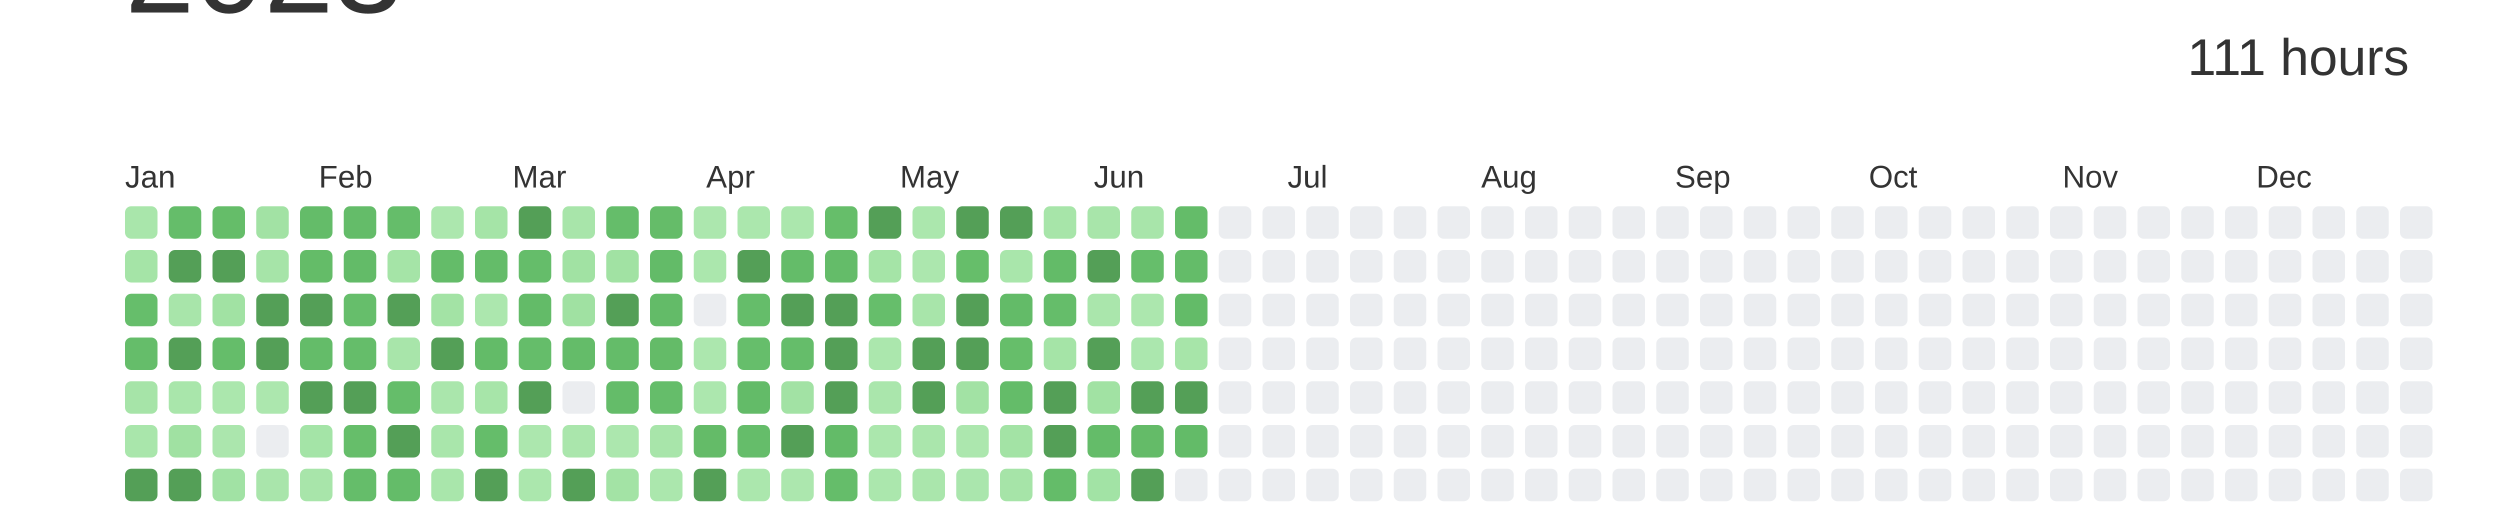
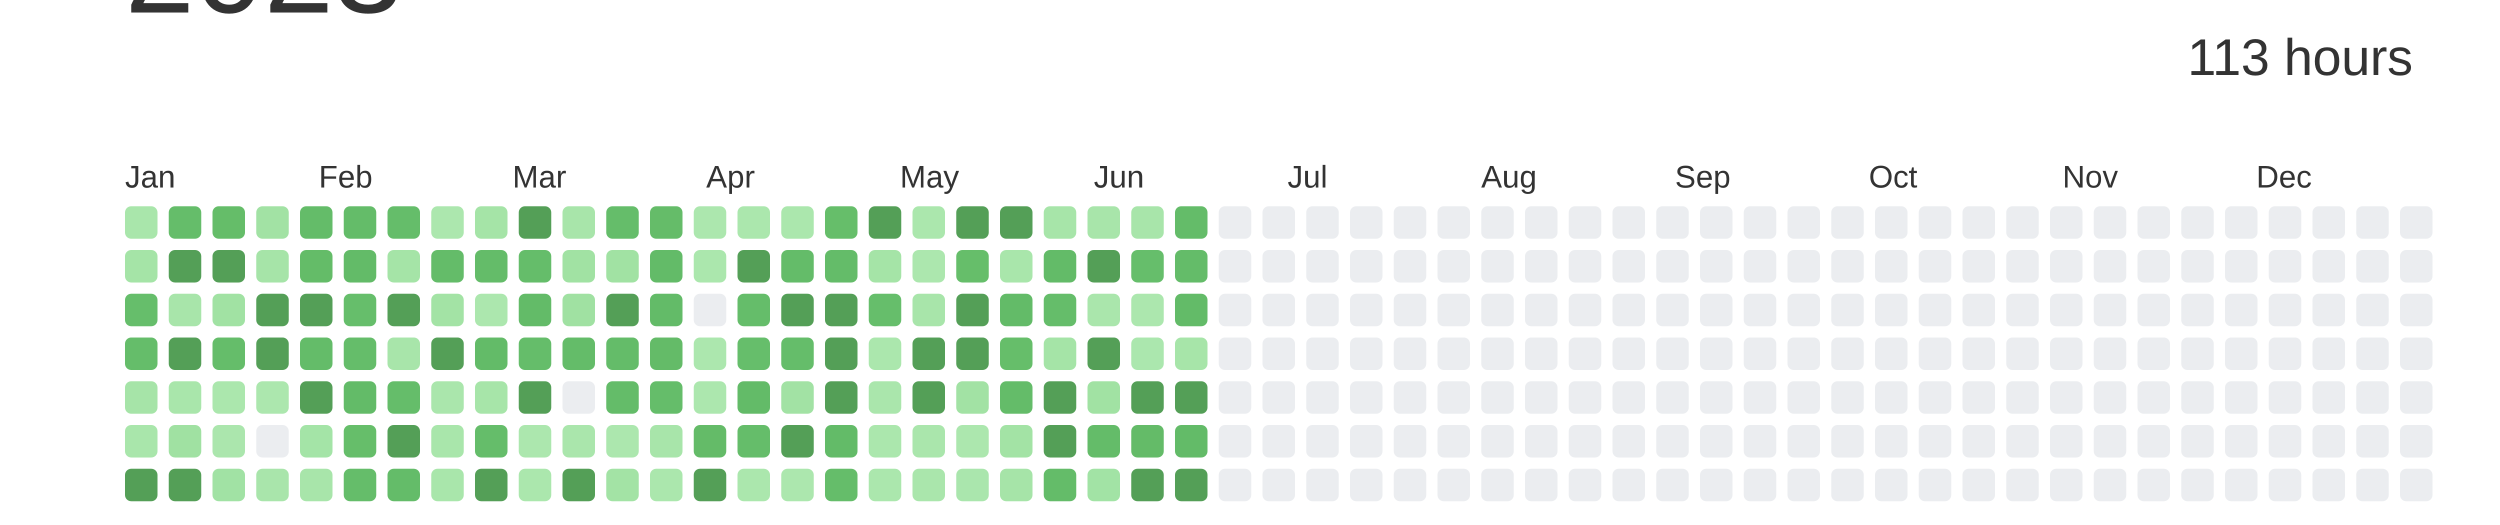
<svg xmlns="http://www.w3.org/2000/svg" baseProfile="full" height="42mm" version="1.1" viewBox="0,0,200,42" width="200mm">
  <defs />
  <rect fill="#ffffff" height="42" width="200" x="0" y="0" />
  <text alignment-baseline="hanging" fill="#333333" style="font-size:10.0px; font-family:Arial;" x="10" y="1">2023</text>
-   <text alignment-baseline="hanging" fill="#333333" style="font-size:4.125px; font-family:Arial;" x="175" y="6">111 hours</text>
+   <text alignment-baseline="hanging" fill="#333333" style="font-size:4.125px; font-family:Arial;" x="175" y="6">113 hours</text>
  <text fill="#333333" style="font-size:2.5px; font-family:Arial" x="10.0" y="15">Jan</text>
  <text fill="#333333" style="font-size:2.5px; font-family:Arial" x="25.5" y="15">Feb</text>
  <text fill="#333333" style="font-size:2.5px; font-family:Arial" x="41.0" y="15">Mar</text>
  <text fill="#333333" style="font-size:2.5px; font-family:Arial" x="56.5" y="15">Apr</text>
  <text fill="#333333" style="font-size:2.5px; font-family:Arial" x="72.0" y="15">May</text>
  <text fill="#333333" style="font-size:2.5px; font-family:Arial" x="87.5" y="15">Jun</text>
  <text fill="#333333" style="font-size:2.5px; font-family:Arial" x="103.0" y="15">Jul</text>
  <text fill="#333333" style="font-size:2.5px; font-family:Arial" x="118.5" y="15">Aug</text>
  <text fill="#333333" style="font-size:2.5px; font-family:Arial" x="134.0" y="15">Sep</text>
  <text fill="#333333" style="font-size:2.5px; font-family:Arial" x="149.5" y="15">Oct</text>
  <text fill="#333333" style="font-size:2.5px; font-family:Arial" x="165.0" y="15">Nov</text>
  <text fill="#333333" style="font-size:2.5px; font-family:Arial" x="180.5" y="15">Dec</text>
  <rect fill="#a9e6ab" height="2.6" rx="0.5" ry="0.5" width="2.6" x="10.0" y="16.5" />
  <rect fill="#a5e4a7" height="2.6" rx="0.5" ry="0.5" width="2.6" x="10.0" y="20.0" />
  <rect fill="#66be6b" height="2.6" rx="0.5" ry="0.5" width="2.6" x="10.0" y="23.5" />
  <rect fill="#65bd6a" height="2.6" rx="0.5" ry="0.5" width="2.6" x="10.0" y="27.0" />
  <rect fill="#a6e4a8" height="2.6" rx="0.5" ry="0.5" width="2.6" x="10.0" y="30.5" />
  <rect fill="#a9e6ab" height="2.6" rx="0.5" ry="0.5" width="2.6" x="10.0" y="34.0" />
  <rect fill="#549F57" height="2.6" rx="0.5" ry="0.5" width="2.6" x="10.0" y="37.5" />
  <rect fill="#65bd6a" height="2.6" rx="0.5" ry="0.5" width="2.6" x="13.5" y="16.5" />
  <rect fill="#549F57" height="2.6" rx="0.5" ry="0.5" width="2.6" x="13.5" y="20.0" />
  <rect fill="#a8e5aa" height="2.6" rx="0.5" ry="0.5" width="2.6" x="13.5" y="23.5" />
  <rect fill="#549F57" height="2.6" rx="0.5" ry="0.5" width="2.6" x="13.5" y="27.0" />
  <rect fill="#a9e6ab" height="2.6" rx="0.5" ry="0.5" width="2.6" x="13.5" y="30.5" />
  <rect fill="#a0e1a2" height="2.6" rx="0.5" ry="0.5" width="2.6" x="13.5" y="34.0" />
  <rect fill="#549F57" height="2.6" rx="0.5" ry="0.5" width="2.6" x="13.5" y="37.5" />
  <rect fill="#65bd69" height="2.6" rx="0.5" ry="0.5" width="2.6" x="17.0" y="16.5" />
  <rect fill="#549F57" height="2.6" rx="0.5" ry="0.5" width="2.6" x="17.0" y="20.0" />
  <rect fill="#a1e2a3" height="2.6" rx="0.5" ry="0.5" width="2.6" x="17.0" y="23.5" />
  <rect fill="#65bd6a" height="2.6" rx="0.5" ry="0.5" width="2.6" x="17.0" y="27.0" />
  <rect fill="#abe7ad" height="2.6" rx="0.5" ry="0.5" width="2.6" x="17.0" y="30.5" />
  <rect fill="#abe6ad" height="2.6" rx="0.5" ry="0.5" width="2.6" x="17.0" y="34.0" />
  <rect fill="#a1e2a4" height="2.6" rx="0.5" ry="0.5" width="2.6" x="17.0" y="37.5" />
  <rect fill="#a2e2a4" height="2.6" rx="0.5" ry="0.5" width="2.6" x="20.5" y="16.5" />
  <rect fill="#a6e4a8" height="2.6" rx="0.5" ry="0.5" width="2.6" x="20.5" y="20.0" />
  <rect fill="#549F57" height="2.6" rx="0.5" ry="0.5" width="2.6" x="20.5" y="23.5" />
  <rect fill="#549F57" height="2.6" rx="0.5" ry="0.5" width="2.6" x="20.5" y="27.0" />
  <rect fill="#ace7ae" height="2.6" rx="0.5" ry="0.5" width="2.6" x="20.5" y="30.5" />
  <rect fill="#EBEDF0" height="2.6" rx="0.5" ry="0.5" width="2.6" x="20.5" y="34.0" />
  <rect fill="#a9e5ab" height="2.6" rx="0.5" ry="0.5" width="2.6" x="20.5" y="37.5" />
  <rect fill="#64bc69" height="2.6" rx="0.5" ry="0.5" width="2.6" x="24.0" y="16.5" />
  <rect fill="#64bc68" height="2.6" rx="0.5" ry="0.5" width="2.6" x="24.0" y="20.0" />
  <rect fill="#549F57" height="2.6" rx="0.5" ry="0.5" width="2.6" x="24.0" y="23.5" />
  <rect fill="#64bc69" height="2.6" rx="0.5" ry="0.5" width="2.6" x="24.0" y="27.0" />
  <rect fill="#549F57" height="2.6" rx="0.5" ry="0.5" width="2.6" x="24.0" y="30.5" />
  <rect fill="#a4e4a7" height="2.6" rx="0.5" ry="0.5" width="2.6" x="24.0" y="34.0" />
  <rect fill="#a8e5aa" height="2.6" rx="0.5" ry="0.5" width="2.6" x="24.0" y="37.5" />
  <rect fill="#64bc69" height="2.6" rx="0.5" ry="0.5" width="2.6" x="27.5" y="16.5" />
  <rect fill="#63bb68" height="2.6" rx="0.5" ry="0.5" width="2.6" x="27.5" y="20.0" />
  <rect fill="#66be6b" height="2.6" rx="0.5" ry="0.5" width="2.6" x="27.5" y="23.5" />
  <rect fill="#65bd6a" height="2.6" rx="0.5" ry="0.5" width="2.6" x="27.5" y="27.0" />
-   <rect fill="#549F57" height="2.6" rx="0.5" ry="0.5" width="2.6" x="27.5" y="30.5" />
+   <rect fill="#63bb68" height="2.6" rx="0.5" ry="0.5" width="2.6" x="27.5" y="30.5" />
  <rect fill="#66be6a" height="2.6" rx="0.5" ry="0.5" width="2.6" x="27.5" y="34.0" />
  <rect fill="#65bd6a" height="2.6" rx="0.5" ry="0.5" width="2.6" x="27.5" y="37.5" />
  <rect fill="#65bd6a" height="2.6" rx="0.5" ry="0.5" width="2.6" x="31.0" y="16.5" />
  <rect fill="#a5e4a7" height="2.6" rx="0.5" ry="0.5" width="2.6" x="31.0" y="20.0" />
  <rect fill="#549F57" height="2.6" rx="0.5" ry="0.5" width="2.6" x="31.0" y="23.5" />
  <rect fill="#a8e5aa" height="2.6" rx="0.5" ry="0.5" width="2.6" x="31.0" y="27.0" />
  <rect fill="#65bd6a" height="2.6" rx="0.5" ry="0.5" width="2.6" x="31.0" y="30.5" />
  <rect fill="#549F57" height="2.6" rx="0.5" ry="0.5" width="2.6" x="31.0" y="34.0" />
  <rect fill="#64bc69" height="2.6" rx="0.5" ry="0.5" width="2.6" x="31.0" y="37.5" />
  <rect fill="#ace7ae" height="2.6" rx="0.5" ry="0.5" width="2.6" x="34.5" y="16.5" />
  <rect fill="#64bc69" height="2.6" rx="0.5" ry="0.5" width="2.6" x="34.5" y="20.0" />
  <rect fill="#a3e3a5" height="2.6" rx="0.5" ry="0.5" width="2.6" x="34.5" y="23.5" />
  <rect fill="#549F57" height="2.6" rx="0.5" ry="0.5" width="2.6" x="34.5" y="27.0" />
  <rect fill="#aae6ac" height="2.6" rx="0.5" ry="0.5" width="2.6" x="34.5" y="30.5" />
  <rect fill="#a9e6ab" height="2.6" rx="0.5" ry="0.5" width="2.6" x="34.5" y="34.0" />
  <rect fill="#a9e6ab" height="2.6" rx="0.5" ry="0.5" width="2.6" x="34.5" y="37.5" />
  <rect fill="#a5e4a7" height="2.6" rx="0.5" ry="0.5" width="2.6" x="38.0" y="16.5" />
  <rect fill="#64bc69" height="2.6" rx="0.5" ry="0.5" width="2.6" x="38.0" y="20.0" />
  <rect fill="#ace7ae" height="2.6" rx="0.5" ry="0.5" width="2.6" x="38.0" y="23.5" />
  <rect fill="#63bb68" height="2.6" rx="0.5" ry="0.5" width="2.6" x="38.0" y="27.0" />
  <rect fill="#a7e5a9" height="2.6" rx="0.5" ry="0.5" width="2.6" x="38.0" y="30.5" />
  <rect fill="#65bd6a" height="2.6" rx="0.5" ry="0.5" width="2.6" x="38.0" y="34.0" />
  <rect fill="#549F57" height="2.6" rx="0.5" ry="0.5" width="2.6" x="38.0" y="37.5" />
  <rect fill="#549F57" height="2.6" rx="0.5" ry="0.5" width="2.6" x="41.5" y="16.5" />
  <rect fill="#65bd6a" height="2.6" rx="0.5" ry="0.5" width="2.6" x="41.5" y="20.0" />
  <rect fill="#63bb68" height="2.6" rx="0.5" ry="0.5" width="2.6" x="41.5" y="23.5" />
  <rect fill="#65bd6a" height="2.6" rx="0.5" ry="0.5" width="2.6" x="41.5" y="27.0" />
  <rect fill="#549F57" height="2.6" rx="0.5" ry="0.5" width="2.6" x="41.5" y="30.5" />
  <rect fill="#ace7ae" height="2.6" rx="0.5" ry="0.5" width="2.6" x="41.5" y="34.0" />
  <rect fill="#abe7ad" height="2.6" rx="0.5" ry="0.5" width="2.6" x="41.5" y="37.5" />
  <rect fill="#a8e5aa" height="2.6" rx="0.5" ry="0.5" width="2.6" x="45.0" y="16.5" />
  <rect fill="#a1e2a3" height="2.6" rx="0.5" ry="0.5" width="2.6" x="45.0" y="20.0" />
  <rect fill="#a0e1a2" height="2.6" rx="0.5" ry="0.5" width="2.6" x="45.0" y="23.5" />
  <rect fill="#64bc69" height="2.6" rx="0.5" ry="0.5" width="2.6" x="45.0" y="27.0" />
  <rect fill="#EBEDF0" height="2.6" rx="0.5" ry="0.5" width="2.6" x="45.0" y="30.5" />
  <rect fill="#aae6ac" height="2.6" rx="0.5" ry="0.5" width="2.6" x="45.0" y="34.0" />
  <rect fill="#549F57" height="2.6" rx="0.5" ry="0.5" width="2.6" x="45.0" y="37.5" />
  <rect fill="#65bd6a" height="2.6" rx="0.5" ry="0.5" width="2.6" x="48.5" y="16.5" />
  <rect fill="#a1e2a3" height="2.6" rx="0.5" ry="0.5" width="2.6" x="48.5" y="20.0" />
  <rect fill="#549F57" height="2.6" rx="0.5" ry="0.5" width="2.6" x="48.5" y="23.5" />
  <rect fill="#64bc69" height="2.6" rx="0.5" ry="0.5" width="2.6" x="48.5" y="27.0" />
  <rect fill="#64bc69" height="2.6" rx="0.5" ry="0.5" width="2.6" x="48.5" y="30.5" />
  <rect fill="#ace7ae" height="2.6" rx="0.5" ry="0.5" width="2.6" x="48.5" y="34.0" />
  <rect fill="#a3e3a5" height="2.6" rx="0.5" ry="0.5" width="2.6" x="48.5" y="37.5" />
  <rect fill="#65bc69" height="2.6" rx="0.5" ry="0.5" width="2.6" x="52.0" y="16.5" />
  <rect fill="#63bb68" height="2.6" rx="0.5" ry="0.5" width="2.6" x="52.0" y="20.0" />
  <rect fill="#63bb68" height="2.6" rx="0.5" ry="0.5" width="2.6" x="52.0" y="23.5" />
  <rect fill="#64bb68" height="2.6" rx="0.5" ry="0.5" width="2.6" x="52.0" y="27.0" />
  <rect fill="#65bd6a" height="2.6" rx="0.5" ry="0.5" width="2.6" x="52.0" y="30.5" />
  <rect fill="#a8e5aa" height="2.6" rx="0.5" ry="0.5" width="2.6" x="52.0" y="34.0" />
  <rect fill="#abe7ad" height="2.6" rx="0.5" ry="0.5" width="2.6" x="52.0" y="37.5" />
  <rect fill="#ace7ae" height="2.6" rx="0.5" ry="0.5" width="2.6" x="55.5" y="16.5" />
  <rect fill="#abe7ad" height="2.6" rx="0.5" ry="0.5" width="2.6" x="55.5" y="20.0" />
  <rect fill="#EBEDF0" height="2.6" rx="0.5" ry="0.5" width="2.6" x="55.5" y="23.5" />
  <rect fill="#ace7ae" height="2.6" rx="0.5" ry="0.5" width="2.6" x="55.5" y="27.0" />
  <rect fill="#ace7ae" height="2.6" rx="0.5" ry="0.5" width="2.6" x="55.5" y="30.5" />
  <rect fill="#64bb68" height="2.6" rx="0.5" ry="0.5" width="2.6" x="55.5" y="34.0" />
  <rect fill="#549F57" height="2.6" rx="0.5" ry="0.5" width="2.6" x="55.5" y="37.5" />
  <rect fill="#abe7ad" height="2.6" rx="0.5" ry="0.5" width="2.6" x="59.0" y="16.5" />
  <rect fill="#549F57" height="2.6" rx="0.5" ry="0.5" width="2.6" x="59.0" y="20.0" />
  <rect fill="#65bd6a" height="2.6" rx="0.5" ry="0.5" width="2.6" x="59.0" y="23.5" />
  <rect fill="#66be6b" height="2.6" rx="0.5" ry="0.5" width="2.6" x="59.0" y="27.0" />
  <rect fill="#63bb68" height="2.6" rx="0.5" ry="0.5" width="2.6" x="59.0" y="30.5" />
  <rect fill="#65bd6a" height="2.6" rx="0.5" ry="0.5" width="2.6" x="59.0" y="34.0" />
  <rect fill="#abe7ad" height="2.6" rx="0.5" ry="0.5" width="2.6" x="59.0" y="37.5" />
  <rect fill="#abe7ad" height="2.6" rx="0.5" ry="0.5" width="2.6" x="62.5" y="16.5" />
  <rect fill="#64bc69" height="2.6" rx="0.5" ry="0.5" width="2.6" x="62.5" y="20.0" />
  <rect fill="#549F57" height="2.6" rx="0.5" ry="0.5" width="2.6" x="62.5" y="23.5" />
  <rect fill="#65bd6a" height="2.6" rx="0.5" ry="0.5" width="2.6" x="62.5" y="27.0" />
  <rect fill="#a2e2a4" height="2.6" rx="0.5" ry="0.5" width="2.6" x="62.5" y="30.5" />
  <rect fill="#549F57" height="2.6" rx="0.5" ry="0.5" width="2.6" x="62.5" y="34.0" />
  <rect fill="#ace7ae" height="2.6" rx="0.5" ry="0.5" width="2.6" x="62.5" y="37.5" />
  <rect fill="#66be6a" height="2.6" rx="0.5" ry="0.5" width="2.6" x="66.0" y="16.5" />
  <rect fill="#64bc69" height="2.6" rx="0.5" ry="0.5" width="2.6" x="66.0" y="20.0" />
  <rect fill="#549F57" height="2.6" rx="0.5" ry="0.5" width="2.6" x="66.0" y="23.5" />
  <rect fill="#549F57" height="2.6" rx="0.5" ry="0.5" width="2.6" x="66.0" y="27.0" />
  <rect fill="#549F57" height="2.6" rx="0.5" ry="0.5" width="2.6" x="66.0" y="30.5" />
  <rect fill="#63bb68" height="2.6" rx="0.5" ry="0.5" width="2.6" x="66.0" y="34.0" />
  <rect fill="#65bd6a" height="2.6" rx="0.5" ry="0.5" width="2.6" x="66.0" y="37.5" />
  <rect fill="#549F57" height="2.6" rx="0.5" ry="0.5" width="2.6" x="69.5" y="16.5" />
  <rect fill="#a5e4a7" height="2.6" rx="0.5" ry="0.5" width="2.6" x="69.5" y="20.0" />
  <rect fill="#66be6b" height="2.6" rx="0.5" ry="0.5" width="2.6" x="69.5" y="23.5" />
  <rect fill="#abe7ad" height="2.6" rx="0.5" ry="0.5" width="2.6" x="69.5" y="27.0" />
  <rect fill="#aae6ac" height="2.6" rx="0.5" ry="0.5" width="2.6" x="69.5" y="30.5" />
  <rect fill="#abe7ad" height="2.6" rx="0.5" ry="0.5" width="2.6" x="69.5" y="34.0" />
  <rect fill="#abe7ad" height="2.6" rx="0.5" ry="0.5" width="2.6" x="69.5" y="37.5" />
  <rect fill="#abe7ad" height="2.6" rx="0.5" ry="0.5" width="2.6" x="73.0" y="16.5" />
  <rect fill="#ace7ae" height="2.6" rx="0.5" ry="0.5" width="2.6" x="73.0" y="20.0" />
  <rect fill="#a8e5aa" height="2.6" rx="0.5" ry="0.5" width="2.6" x="73.0" y="23.5" />
  <rect fill="#549F57" height="2.6" rx="0.5" ry="0.5" width="2.6" x="73.0" y="27.0" />
  <rect fill="#549F57" height="2.6" rx="0.5" ry="0.5" width="2.6" x="73.0" y="30.5" />
  <rect fill="#aae6ac" height="2.6" rx="0.5" ry="0.5" width="2.6" x="73.0" y="34.0" />
  <rect fill="#aae6ac" height="2.6" rx="0.5" ry="0.5" width="2.6" x="73.0" y="37.5" />
  <rect fill="#549F57" height="2.6" rx="0.5" ry="0.5" width="2.6" x="76.5" y="16.5" />
  <rect fill="#66be6a" height="2.6" rx="0.5" ry="0.5" width="2.6" x="76.5" y="20.0" />
  <rect fill="#549F57" height="2.6" rx="0.5" ry="0.5" width="2.6" x="76.5" y="23.5" />
  <rect fill="#549F57" height="2.6" rx="0.5" ry="0.5" width="2.6" x="76.5" y="27.0" />
  <rect fill="#a2e2a4" height="2.6" rx="0.5" ry="0.5" width="2.6" x="76.5" y="30.5" />
  <rect fill="#ace7ae" height="2.6" rx="0.5" ry="0.5" width="2.6" x="76.5" y="34.0" />
  <rect fill="#aae6ad" height="2.6" rx="0.5" ry="0.5" width="2.6" x="76.5" y="37.5" />
  <rect fill="#549F57" height="2.6" rx="0.5" ry="0.5" width="2.6" x="80.0" y="16.5" />
  <rect fill="#a9e6ab" height="2.6" rx="0.5" ry="0.5" width="2.6" x="80.0" y="20.0" />
  <rect fill="#63bb68" height="2.6" rx="0.5" ry="0.5" width="2.6" x="80.0" y="23.5" />
  <rect fill="#66be6a" height="2.6" rx="0.5" ry="0.5" width="2.6" x="80.0" y="27.0" />
  <rect fill="#64bc69" height="2.6" rx="0.5" ry="0.5" width="2.6" x="80.0" y="30.5" />
  <rect fill="#a3e3a5" height="2.6" rx="0.5" ry="0.5" width="2.6" x="80.0" y="34.0" />
  <rect fill="#a6e4a8" height="2.6" rx="0.5" ry="0.5" width="2.6" x="80.0" y="37.5" />
  <rect fill="#a7e5a9" height="2.6" rx="0.5" ry="0.5" width="2.6" x="83.5" y="16.5" />
  <rect fill="#63bb68" height="2.6" rx="0.5" ry="0.5" width="2.6" x="83.5" y="20.0" />
  <rect fill="#65bd6a" height="2.6" rx="0.5" ry="0.5" width="2.6" x="83.5" y="23.5" />
  <rect fill="#a5e4a7" height="2.6" rx="0.5" ry="0.5" width="2.6" x="83.5" y="27.0" />
  <rect fill="#549F57" height="2.6" rx="0.5" ry="0.5" width="2.6" x="83.5" y="30.5" />
  <rect fill="#549F57" height="2.6" rx="0.5" ry="0.5" width="2.6" x="83.5" y="34.0" />
  <rect fill="#64bc69" height="2.6" rx="0.5" ry="0.5" width="2.6" x="83.5" y="37.5" />
  <rect fill="#a8e5aa" height="2.6" rx="0.5" ry="0.5" width="2.6" x="87.0" y="16.5" />
  <rect fill="#549F57" height="2.6" rx="0.5" ry="0.5" width="2.6" x="87.0" y="20.0" />
  <rect fill="#aae6ac" height="2.6" rx="0.5" ry="0.5" width="2.6" x="87.0" y="23.5" />
  <rect fill="#549F57" height="2.6" rx="0.5" ry="0.5" width="2.6" x="87.0" y="27.0" />
  <rect fill="#a1e2a3" height="2.6" rx="0.5" ry="0.5" width="2.6" x="87.0" y="30.5" />
  <rect fill="#64bc69" height="2.6" rx="0.5" ry="0.5" width="2.6" x="87.0" y="34.0" />
  <rect fill="#a2e3a5" height="2.6" rx="0.5" ry="0.5" width="2.6" x="87.0" y="37.5" />
  <rect fill="#a8e5aa" height="2.6" rx="0.5" ry="0.5" width="2.6" x="90.5" y="16.5" />
  <rect fill="#66be6b" height="2.6" rx="0.5" ry="0.5" width="2.6" x="90.5" y="20.0" />
  <rect fill="#ace7ae" height="2.6" rx="0.5" ry="0.5" width="2.6" x="90.5" y="23.5" />
  <rect fill="#abe7ae" height="2.6" rx="0.5" ry="0.5" width="2.6" x="90.5" y="27.0" />
  <rect fill="#549F57" height="2.6" rx="0.5" ry="0.5" width="2.6" x="90.5" y="30.5" />
  <rect fill="#64bb68" height="2.6" rx="0.5" ry="0.5" width="2.6" x="90.5" y="34.0" />
  <rect fill="#549F57" height="2.6" rx="0.5" ry="0.5" width="2.6" x="90.5" y="37.5" />
  <rect fill="#64bc69" height="2.6" rx="0.5" ry="0.5" width="2.6" x="94.0" y="16.5" />
  <rect fill="#64bc69" height="2.6" rx="0.5" ry="0.5" width="2.6" x="94.0" y="20.0" />
  <rect fill="#63bb68" height="2.6" rx="0.5" ry="0.5" width="2.6" x="94.0" y="23.5" />
  <rect fill="#a7e5a9" height="2.6" rx="0.5" ry="0.5" width="2.6" x="94.0" y="27.0" />
  <rect fill="#549F57" height="2.6" rx="0.5" ry="0.5" width="2.6" x="94.0" y="30.5" />
  <rect fill="#63bb68" height="2.6" rx="0.5" ry="0.5" width="2.6" x="94.0" y="34.0" />
-   <rect fill="#EBEDF0" height="2.6" rx="0.5" ry="0.5" width="2.6" x="94.0" y="37.5" />
+   <rect fill="#549F57" height="2.6" rx="0.5" ry="0.5" width="2.6" x="94.0" y="37.5" />
  <rect fill="#EBEDF0" height="2.6" rx="0.5" ry="0.5" width="2.6" x="97.5" y="16.5" />
  <rect fill="#EBEDF0" height="2.6" rx="0.5" ry="0.5" width="2.6" x="97.5" y="20.0" />
  <rect fill="#EBEDF0" height="2.6" rx="0.5" ry="0.5" width="2.6" x="97.5" y="23.5" />
  <rect fill="#EBEDF0" height="2.6" rx="0.5" ry="0.5" width="2.6" x="97.5" y="27.0" />
  <rect fill="#EBEDF0" height="2.6" rx="0.5" ry="0.5" width="2.6" x="97.5" y="30.5" />
  <rect fill="#EBEDF0" height="2.6" rx="0.5" ry="0.5" width="2.6" x="97.5" y="34.0" />
  <rect fill="#EBEDF0" height="2.6" rx="0.5" ry="0.5" width="2.6" x="97.5" y="37.5" />
  <rect fill="#EBEDF0" height="2.6" rx="0.5" ry="0.5" width="2.6" x="101.0" y="16.5" />
  <rect fill="#EBEDF0" height="2.6" rx="0.5" ry="0.5" width="2.6" x="101.0" y="20.0" />
  <rect fill="#EBEDF0" height="2.6" rx="0.5" ry="0.5" width="2.6" x="101.0" y="23.5" />
  <rect fill="#EBEDF0" height="2.6" rx="0.5" ry="0.5" width="2.6" x="101.0" y="27.0" />
  <rect fill="#EBEDF0" height="2.6" rx="0.5" ry="0.5" width="2.6" x="101.0" y="30.5" />
  <rect fill="#EBEDF0" height="2.6" rx="0.5" ry="0.5" width="2.6" x="101.0" y="34.0" />
  <rect fill="#EBEDF0" height="2.6" rx="0.5" ry="0.5" width="2.6" x="101.0" y="37.5" />
  <rect fill="#EBEDF0" height="2.6" rx="0.5" ry="0.5" width="2.6" x="104.5" y="16.5" />
  <rect fill="#EBEDF0" height="2.6" rx="0.5" ry="0.5" width="2.6" x="104.5" y="20.0" />
  <rect fill="#EBEDF0" height="2.6" rx="0.5" ry="0.5" width="2.6" x="104.5" y="23.5" />
  <rect fill="#EBEDF0" height="2.6" rx="0.5" ry="0.5" width="2.6" x="104.5" y="27.0" />
  <rect fill="#EBEDF0" height="2.6" rx="0.5" ry="0.5" width="2.6" x="104.5" y="30.5" />
  <rect fill="#EBEDF0" height="2.6" rx="0.5" ry="0.5" width="2.6" x="104.5" y="34.0" />
  <rect fill="#EBEDF0" height="2.6" rx="0.5" ry="0.5" width="2.6" x="104.5" y="37.5" />
  <rect fill="#EBEDF0" height="2.6" rx="0.5" ry="0.5" width="2.6" x="108.0" y="16.5" />
  <rect fill="#EBEDF0" height="2.6" rx="0.5" ry="0.5" width="2.6" x="108.0" y="20.0" />
  <rect fill="#EBEDF0" height="2.6" rx="0.5" ry="0.5" width="2.6" x="108.0" y="23.5" />
  <rect fill="#EBEDF0" height="2.6" rx="0.5" ry="0.5" width="2.6" x="108.0" y="27.0" />
  <rect fill="#EBEDF0" height="2.6" rx="0.5" ry="0.5" width="2.6" x="108.0" y="30.5" />
  <rect fill="#EBEDF0" height="2.6" rx="0.5" ry="0.5" width="2.6" x="108.0" y="34.0" />
  <rect fill="#EBEDF0" height="2.6" rx="0.5" ry="0.5" width="2.6" x="108.0" y="37.5" />
  <rect fill="#EBEDF0" height="2.6" rx="0.5" ry="0.5" width="2.6" x="111.5" y="16.5" />
  <rect fill="#EBEDF0" height="2.6" rx="0.5" ry="0.5" width="2.6" x="111.5" y="20.0" />
  <rect fill="#EBEDF0" height="2.6" rx="0.5" ry="0.5" width="2.6" x="111.5" y="23.5" />
  <rect fill="#EBEDF0" height="2.6" rx="0.5" ry="0.5" width="2.6" x="111.5" y="27.0" />
  <rect fill="#EBEDF0" height="2.6" rx="0.5" ry="0.5" width="2.6" x="111.5" y="30.5" />
  <rect fill="#EBEDF0" height="2.6" rx="0.5" ry="0.5" width="2.6" x="111.5" y="34.0" />
  <rect fill="#EBEDF0" height="2.6" rx="0.5" ry="0.5" width="2.6" x="111.5" y="37.5" />
  <rect fill="#EBEDF0" height="2.6" rx="0.5" ry="0.5" width="2.6" x="115.0" y="16.5" />
  <rect fill="#EBEDF0" height="2.6" rx="0.5" ry="0.5" width="2.6" x="115.0" y="20.0" />
  <rect fill="#EBEDF0" height="2.6" rx="0.5" ry="0.5" width="2.6" x="115.0" y="23.5" />
  <rect fill="#EBEDF0" height="2.6" rx="0.5" ry="0.5" width="2.6" x="115.0" y="27.0" />
  <rect fill="#EBEDF0" height="2.6" rx="0.5" ry="0.5" width="2.6" x="115.0" y="30.5" />
  <rect fill="#EBEDF0" height="2.6" rx="0.5" ry="0.5" width="2.6" x="115.0" y="34.0" />
  <rect fill="#EBEDF0" height="2.6" rx="0.5" ry="0.5" width="2.6" x="115.0" y="37.5" />
  <rect fill="#EBEDF0" height="2.6" rx="0.5" ry="0.5" width="2.6" x="118.5" y="16.5" />
  <rect fill="#EBEDF0" height="2.6" rx="0.5" ry="0.5" width="2.6" x="118.5" y="20.0" />
  <rect fill="#EBEDF0" height="2.6" rx="0.5" ry="0.5" width="2.6" x="118.5" y="23.5" />
  <rect fill="#EBEDF0" height="2.6" rx="0.5" ry="0.5" width="2.6" x="118.5" y="27.0" />
  <rect fill="#EBEDF0" height="2.6" rx="0.5" ry="0.5" width="2.6" x="118.5" y="30.5" />
  <rect fill="#EBEDF0" height="2.6" rx="0.5" ry="0.5" width="2.6" x="118.5" y="34.0" />
  <rect fill="#EBEDF0" height="2.6" rx="0.5" ry="0.5" width="2.6" x="118.5" y="37.5" />
  <rect fill="#EBEDF0" height="2.6" rx="0.5" ry="0.5" width="2.6" x="122.0" y="16.5" />
  <rect fill="#EBEDF0" height="2.6" rx="0.5" ry="0.5" width="2.6" x="122.0" y="20.0" />
  <rect fill="#EBEDF0" height="2.6" rx="0.5" ry="0.5" width="2.6" x="122.0" y="23.5" />
  <rect fill="#EBEDF0" height="2.6" rx="0.5" ry="0.5" width="2.6" x="122.0" y="27.0" />
  <rect fill="#EBEDF0" height="2.6" rx="0.5" ry="0.5" width="2.6" x="122.0" y="30.5" />
  <rect fill="#EBEDF0" height="2.6" rx="0.5" ry="0.5" width="2.6" x="122.0" y="34.0" />
  <rect fill="#EBEDF0" height="2.6" rx="0.5" ry="0.5" width="2.6" x="122.0" y="37.5" />
  <rect fill="#EBEDF0" height="2.6" rx="0.5" ry="0.5" width="2.6" x="125.5" y="16.5" />
  <rect fill="#EBEDF0" height="2.6" rx="0.5" ry="0.5" width="2.6" x="125.5" y="20.0" />
  <rect fill="#EBEDF0" height="2.6" rx="0.5" ry="0.5" width="2.6" x="125.5" y="23.5" />
  <rect fill="#EBEDF0" height="2.6" rx="0.5" ry="0.5" width="2.6" x="125.5" y="27.0" />
  <rect fill="#EBEDF0" height="2.6" rx="0.5" ry="0.5" width="2.6" x="125.5" y="30.5" />
  <rect fill="#EBEDF0" height="2.6" rx="0.5" ry="0.5" width="2.6" x="125.5" y="34.0" />
  <rect fill="#EBEDF0" height="2.6" rx="0.5" ry="0.5" width="2.6" x="125.5" y="37.5" />
  <rect fill="#EBEDF0" height="2.6" rx="0.5" ry="0.5" width="2.6" x="129.0" y="16.5" />
  <rect fill="#EBEDF0" height="2.6" rx="0.5" ry="0.5" width="2.6" x="129.0" y="20.0" />
  <rect fill="#EBEDF0" height="2.6" rx="0.5" ry="0.5" width="2.6" x="129.0" y="23.5" />
  <rect fill="#EBEDF0" height="2.6" rx="0.5" ry="0.5" width="2.6" x="129.0" y="27.0" />
  <rect fill="#EBEDF0" height="2.6" rx="0.5" ry="0.5" width="2.6" x="129.0" y="30.5" />
  <rect fill="#EBEDF0" height="2.6" rx="0.5" ry="0.5" width="2.6" x="129.0" y="34.0" />
  <rect fill="#EBEDF0" height="2.6" rx="0.5" ry="0.5" width="2.6" x="129.0" y="37.5" />
  <rect fill="#EBEDF0" height="2.6" rx="0.5" ry="0.5" width="2.6" x="132.5" y="16.5" />
  <rect fill="#EBEDF0" height="2.6" rx="0.5" ry="0.5" width="2.6" x="132.5" y="20.0" />
  <rect fill="#EBEDF0" height="2.6" rx="0.5" ry="0.5" width="2.6" x="132.5" y="23.5" />
  <rect fill="#EBEDF0" height="2.6" rx="0.5" ry="0.5" width="2.6" x="132.5" y="27.0" />
  <rect fill="#EBEDF0" height="2.6" rx="0.5" ry="0.5" width="2.6" x="132.5" y="30.5" />
  <rect fill="#EBEDF0" height="2.6" rx="0.5" ry="0.5" width="2.6" x="132.5" y="34.0" />
  <rect fill="#EBEDF0" height="2.6" rx="0.5" ry="0.5" width="2.6" x="132.5" y="37.5" />
  <rect fill="#EBEDF0" height="2.6" rx="0.5" ry="0.5" width="2.6" x="136.0" y="16.5" />
  <rect fill="#EBEDF0" height="2.6" rx="0.5" ry="0.5" width="2.6" x="136.0" y="20.0" />
  <rect fill="#EBEDF0" height="2.6" rx="0.5" ry="0.5" width="2.6" x="136.0" y="23.5" />
  <rect fill="#EBEDF0" height="2.6" rx="0.5" ry="0.5" width="2.6" x="136.0" y="27.0" />
  <rect fill="#EBEDF0" height="2.6" rx="0.5" ry="0.5" width="2.6" x="136.0" y="30.5" />
  <rect fill="#EBEDF0" height="2.6" rx="0.5" ry="0.5" width="2.6" x="136.0" y="34.0" />
  <rect fill="#EBEDF0" height="2.6" rx="0.5" ry="0.5" width="2.6" x="136.0" y="37.5" />
  <rect fill="#EBEDF0" height="2.6" rx="0.5" ry="0.5" width="2.6" x="139.5" y="16.5" />
  <rect fill="#EBEDF0" height="2.6" rx="0.5" ry="0.5" width="2.6" x="139.5" y="20.0" />
  <rect fill="#EBEDF0" height="2.6" rx="0.5" ry="0.5" width="2.6" x="139.5" y="23.5" />
  <rect fill="#EBEDF0" height="2.6" rx="0.5" ry="0.5" width="2.6" x="139.5" y="27.0" />
  <rect fill="#EBEDF0" height="2.6" rx="0.5" ry="0.5" width="2.6" x="139.5" y="30.5" />
  <rect fill="#EBEDF0" height="2.6" rx="0.5" ry="0.5" width="2.6" x="139.5" y="34.0" />
  <rect fill="#EBEDF0" height="2.6" rx="0.5" ry="0.5" width="2.6" x="139.5" y="37.5" />
  <rect fill="#EBEDF0" height="2.6" rx="0.5" ry="0.5" width="2.6" x="143.0" y="16.5" />
  <rect fill="#EBEDF0" height="2.6" rx="0.5" ry="0.5" width="2.6" x="143.0" y="20.0" />
  <rect fill="#EBEDF0" height="2.6" rx="0.5" ry="0.5" width="2.6" x="143.0" y="23.5" />
  <rect fill="#EBEDF0" height="2.6" rx="0.5" ry="0.5" width="2.6" x="143.0" y="27.0" />
  <rect fill="#EBEDF0" height="2.6" rx="0.5" ry="0.5" width="2.6" x="143.0" y="30.5" />
  <rect fill="#EBEDF0" height="2.6" rx="0.5" ry="0.5" width="2.6" x="143.0" y="34.0" />
  <rect fill="#EBEDF0" height="2.6" rx="0.5" ry="0.5" width="2.6" x="143.0" y="37.5" />
  <rect fill="#EBEDF0" height="2.6" rx="0.5" ry="0.5" width="2.6" x="146.5" y="16.5" />
  <rect fill="#EBEDF0" height="2.6" rx="0.5" ry="0.5" width="2.6" x="146.5" y="20.0" />
  <rect fill="#EBEDF0" height="2.6" rx="0.5" ry="0.5" width="2.6" x="146.5" y="23.5" />
  <rect fill="#EBEDF0" height="2.6" rx="0.5" ry="0.5" width="2.6" x="146.5" y="27.0" />
  <rect fill="#EBEDF0" height="2.6" rx="0.5" ry="0.5" width="2.6" x="146.5" y="30.5" />
  <rect fill="#EBEDF0" height="2.6" rx="0.5" ry="0.5" width="2.6" x="146.5" y="34.0" />
  <rect fill="#EBEDF0" height="2.6" rx="0.5" ry="0.5" width="2.6" x="146.5" y="37.5" />
  <rect fill="#EBEDF0" height="2.6" rx="0.5" ry="0.5" width="2.6" x="150.0" y="16.5" />
  <rect fill="#EBEDF0" height="2.6" rx="0.5" ry="0.5" width="2.6" x="150.0" y="20.0" />
  <rect fill="#EBEDF0" height="2.6" rx="0.5" ry="0.5" width="2.6" x="150.0" y="23.5" />
  <rect fill="#EBEDF0" height="2.6" rx="0.5" ry="0.5" width="2.6" x="150.0" y="27.0" />
  <rect fill="#EBEDF0" height="2.6" rx="0.5" ry="0.5" width="2.6" x="150.0" y="30.5" />
  <rect fill="#EBEDF0" height="2.6" rx="0.5" ry="0.5" width="2.6" x="150.0" y="34.0" />
  <rect fill="#EBEDF0" height="2.6" rx="0.5" ry="0.5" width="2.6" x="150.0" y="37.5" />
  <rect fill="#EBEDF0" height="2.6" rx="0.5" ry="0.5" width="2.6" x="153.5" y="16.5" />
  <rect fill="#EBEDF0" height="2.6" rx="0.5" ry="0.5" width="2.6" x="153.5" y="20.0" />
  <rect fill="#EBEDF0" height="2.6" rx="0.5" ry="0.5" width="2.6" x="153.5" y="23.5" />
  <rect fill="#EBEDF0" height="2.6" rx="0.5" ry="0.5" width="2.6" x="153.5" y="27.0" />
  <rect fill="#EBEDF0" height="2.6" rx="0.5" ry="0.5" width="2.6" x="153.5" y="30.5" />
  <rect fill="#EBEDF0" height="2.6" rx="0.5" ry="0.5" width="2.6" x="153.5" y="34.0" />
  <rect fill="#EBEDF0" height="2.6" rx="0.5" ry="0.5" width="2.6" x="153.5" y="37.5" />
  <rect fill="#EBEDF0" height="2.6" rx="0.5" ry="0.5" width="2.6" x="157.0" y="16.5" />
  <rect fill="#EBEDF0" height="2.6" rx="0.5" ry="0.5" width="2.6" x="157.0" y="20.0" />
  <rect fill="#EBEDF0" height="2.6" rx="0.5" ry="0.5" width="2.6" x="157.0" y="23.5" />
  <rect fill="#EBEDF0" height="2.6" rx="0.5" ry="0.5" width="2.6" x="157.0" y="27.0" />
  <rect fill="#EBEDF0" height="2.6" rx="0.5" ry="0.5" width="2.6" x="157.0" y="30.5" />
  <rect fill="#EBEDF0" height="2.6" rx="0.5" ry="0.5" width="2.6" x="157.0" y="34.0" />
  <rect fill="#EBEDF0" height="2.6" rx="0.5" ry="0.5" width="2.6" x="157.0" y="37.5" />
  <rect fill="#EBEDF0" height="2.6" rx="0.5" ry="0.5" width="2.6" x="160.5" y="16.5" />
  <rect fill="#EBEDF0" height="2.6" rx="0.5" ry="0.5" width="2.6" x="160.5" y="20.0" />
  <rect fill="#EBEDF0" height="2.6" rx="0.5" ry="0.5" width="2.6" x="160.5" y="23.5" />
  <rect fill="#EBEDF0" height="2.6" rx="0.5" ry="0.5" width="2.6" x="160.5" y="27.0" />
  <rect fill="#EBEDF0" height="2.6" rx="0.5" ry="0.5" width="2.6" x="160.5" y="30.5" />
  <rect fill="#EBEDF0" height="2.6" rx="0.5" ry="0.5" width="2.6" x="160.5" y="34.0" />
  <rect fill="#EBEDF0" height="2.6" rx="0.5" ry="0.5" width="2.6" x="160.5" y="37.5" />
  <rect fill="#EBEDF0" height="2.6" rx="0.5" ry="0.5" width="2.6" x="164.0" y="16.5" />
  <rect fill="#EBEDF0" height="2.6" rx="0.5" ry="0.5" width="2.6" x="164.0" y="20.0" />
  <rect fill="#EBEDF0" height="2.6" rx="0.5" ry="0.5" width="2.6" x="164.0" y="23.5" />
  <rect fill="#EBEDF0" height="2.6" rx="0.5" ry="0.5" width="2.6" x="164.0" y="27.0" />
  <rect fill="#EBEDF0" height="2.6" rx="0.5" ry="0.5" width="2.6" x="164.0" y="30.5" />
  <rect fill="#EBEDF0" height="2.6" rx="0.5" ry="0.5" width="2.6" x="164.0" y="34.0" />
  <rect fill="#EBEDF0" height="2.6" rx="0.5" ry="0.5" width="2.6" x="164.0" y="37.5" />
  <rect fill="#EBEDF0" height="2.6" rx="0.5" ry="0.5" width="2.6" x="167.5" y="16.5" />
  <rect fill="#EBEDF0" height="2.6" rx="0.5" ry="0.5" width="2.6" x="167.5" y="20.0" />
  <rect fill="#EBEDF0" height="2.6" rx="0.5" ry="0.5" width="2.6" x="167.5" y="23.5" />
  <rect fill="#EBEDF0" height="2.6" rx="0.5" ry="0.5" width="2.6" x="167.5" y="27.0" />
  <rect fill="#EBEDF0" height="2.6" rx="0.5" ry="0.5" width="2.6" x="167.5" y="30.5" />
  <rect fill="#EBEDF0" height="2.6" rx="0.5" ry="0.5" width="2.6" x="167.5" y="34.0" />
  <rect fill="#EBEDF0" height="2.6" rx="0.5" ry="0.5" width="2.6" x="167.5" y="37.5" />
  <rect fill="#EBEDF0" height="2.6" rx="0.5" ry="0.5" width="2.6" x="171.0" y="16.5" />
  <rect fill="#EBEDF0" height="2.6" rx="0.5" ry="0.5" width="2.6" x="171.0" y="20.0" />
  <rect fill="#EBEDF0" height="2.6" rx="0.5" ry="0.5" width="2.6" x="171.0" y="23.5" />
  <rect fill="#EBEDF0" height="2.6" rx="0.5" ry="0.5" width="2.6" x="171.0" y="27.0" />
  <rect fill="#EBEDF0" height="2.6" rx="0.5" ry="0.5" width="2.6" x="171.0" y="30.5" />
  <rect fill="#EBEDF0" height="2.6" rx="0.5" ry="0.5" width="2.6" x="171.0" y="34.0" />
  <rect fill="#EBEDF0" height="2.6" rx="0.5" ry="0.5" width="2.6" x="171.0" y="37.5" />
  <rect fill="#EBEDF0" height="2.6" rx="0.5" ry="0.5" width="2.6" x="174.5" y="16.5" />
  <rect fill="#EBEDF0" height="2.6" rx="0.5" ry="0.5" width="2.6" x="174.5" y="20.0" />
  <rect fill="#EBEDF0" height="2.6" rx="0.5" ry="0.5" width="2.6" x="174.5" y="23.5" />
  <rect fill="#EBEDF0" height="2.6" rx="0.5" ry="0.5" width="2.6" x="174.5" y="27.0" />
  <rect fill="#EBEDF0" height="2.6" rx="0.5" ry="0.5" width="2.6" x="174.5" y="30.5" />
  <rect fill="#EBEDF0" height="2.6" rx="0.5" ry="0.5" width="2.6" x="174.5" y="34.0" />
  <rect fill="#EBEDF0" height="2.6" rx="0.5" ry="0.5" width="2.6" x="174.5" y="37.5" />
  <rect fill="#EBEDF0" height="2.6" rx="0.5" ry="0.5" width="2.6" x="178.0" y="16.5" />
  <rect fill="#EBEDF0" height="2.6" rx="0.5" ry="0.5" width="2.6" x="178.0" y="20.0" />
  <rect fill="#EBEDF0" height="2.6" rx="0.5" ry="0.5" width="2.6" x="178.0" y="23.5" />
  <rect fill="#EBEDF0" height="2.6" rx="0.5" ry="0.5" width="2.6" x="178.0" y="27.0" />
  <rect fill="#EBEDF0" height="2.6" rx="0.5" ry="0.5" width="2.6" x="178.0" y="30.5" />
  <rect fill="#EBEDF0" height="2.6" rx="0.5" ry="0.5" width="2.6" x="178.0" y="34.0" />
  <rect fill="#EBEDF0" height="2.6" rx="0.5" ry="0.5" width="2.6" x="178.0" y="37.5" />
  <rect fill="#EBEDF0" height="2.6" rx="0.5" ry="0.5" width="2.6" x="181.5" y="16.5" />
  <rect fill="#EBEDF0" height="2.6" rx="0.5" ry="0.5" width="2.6" x="181.5" y="20.0" />
  <rect fill="#EBEDF0" height="2.6" rx="0.5" ry="0.5" width="2.6" x="181.5" y="23.5" />
  <rect fill="#EBEDF0" height="2.6" rx="0.5" ry="0.5" width="2.6" x="181.5" y="27.0" />
  <rect fill="#EBEDF0" height="2.6" rx="0.5" ry="0.5" width="2.6" x="181.5" y="30.5" />
  <rect fill="#EBEDF0" height="2.6" rx="0.5" ry="0.5" width="2.6" x="181.5" y="34.0" />
  <rect fill="#EBEDF0" height="2.6" rx="0.5" ry="0.5" width="2.6" x="181.5" y="37.5" />
  <rect fill="#EBEDF0" height="2.6" rx="0.5" ry="0.5" width="2.6" x="185.0" y="16.5" />
  <rect fill="#EBEDF0" height="2.6" rx="0.5" ry="0.5" width="2.6" x="185.0" y="20.0" />
  <rect fill="#EBEDF0" height="2.6" rx="0.5" ry="0.5" width="2.6" x="185.0" y="23.5" />
  <rect fill="#EBEDF0" height="2.6" rx="0.5" ry="0.5" width="2.6" x="185.0" y="27.0" />
  <rect fill="#EBEDF0" height="2.6" rx="0.5" ry="0.5" width="2.6" x="185.0" y="30.5" />
  <rect fill="#EBEDF0" height="2.6" rx="0.5" ry="0.5" width="2.6" x="185.0" y="34.0" />
  <rect fill="#EBEDF0" height="2.6" rx="0.5" ry="0.5" width="2.6" x="185.0" y="37.5" />
  <rect fill="#EBEDF0" height="2.6" rx="0.5" ry="0.5" width="2.6" x="188.5" y="16.5" />
  <rect fill="#EBEDF0" height="2.6" rx="0.5" ry="0.5" width="2.6" x="188.5" y="20.0" />
  <rect fill="#EBEDF0" height="2.6" rx="0.5" ry="0.5" width="2.6" x="188.5" y="23.5" />
  <rect fill="#EBEDF0" height="2.6" rx="0.5" ry="0.5" width="2.6" x="188.5" y="27.0" />
  <rect fill="#EBEDF0" height="2.6" rx="0.5" ry="0.5" width="2.6" x="188.5" y="30.5" />
  <rect fill="#EBEDF0" height="2.6" rx="0.5" ry="0.5" width="2.6" x="188.5" y="34.0" />
  <rect fill="#EBEDF0" height="2.6" rx="0.5" ry="0.5" width="2.6" x="188.5" y="37.5" />
  <rect fill="#EBEDF0" height="2.6" rx="0.5" ry="0.5" width="2.6" x="192.0" y="16.5" />
  <rect fill="#EBEDF0" height="2.6" rx="0.5" ry="0.5" width="2.6" x="192.0" y="20.0" />
  <rect fill="#EBEDF0" height="2.6" rx="0.5" ry="0.5" width="2.6" x="192.0" y="23.5" />
  <rect fill="#EBEDF0" height="2.6" rx="0.5" ry="0.5" width="2.6" x="192.0" y="27.0" />
  <rect fill="#EBEDF0" height="2.6" rx="0.5" ry="0.5" width="2.6" x="192.0" y="30.5" />
  <rect fill="#EBEDF0" height="2.6" rx="0.5" ry="0.5" width="2.6" x="192.0" y="34.0" />
  <rect fill="#EBEDF0" height="2.6" rx="0.5" ry="0.5" width="2.6" x="192.0" y="37.5" />
</svg>
